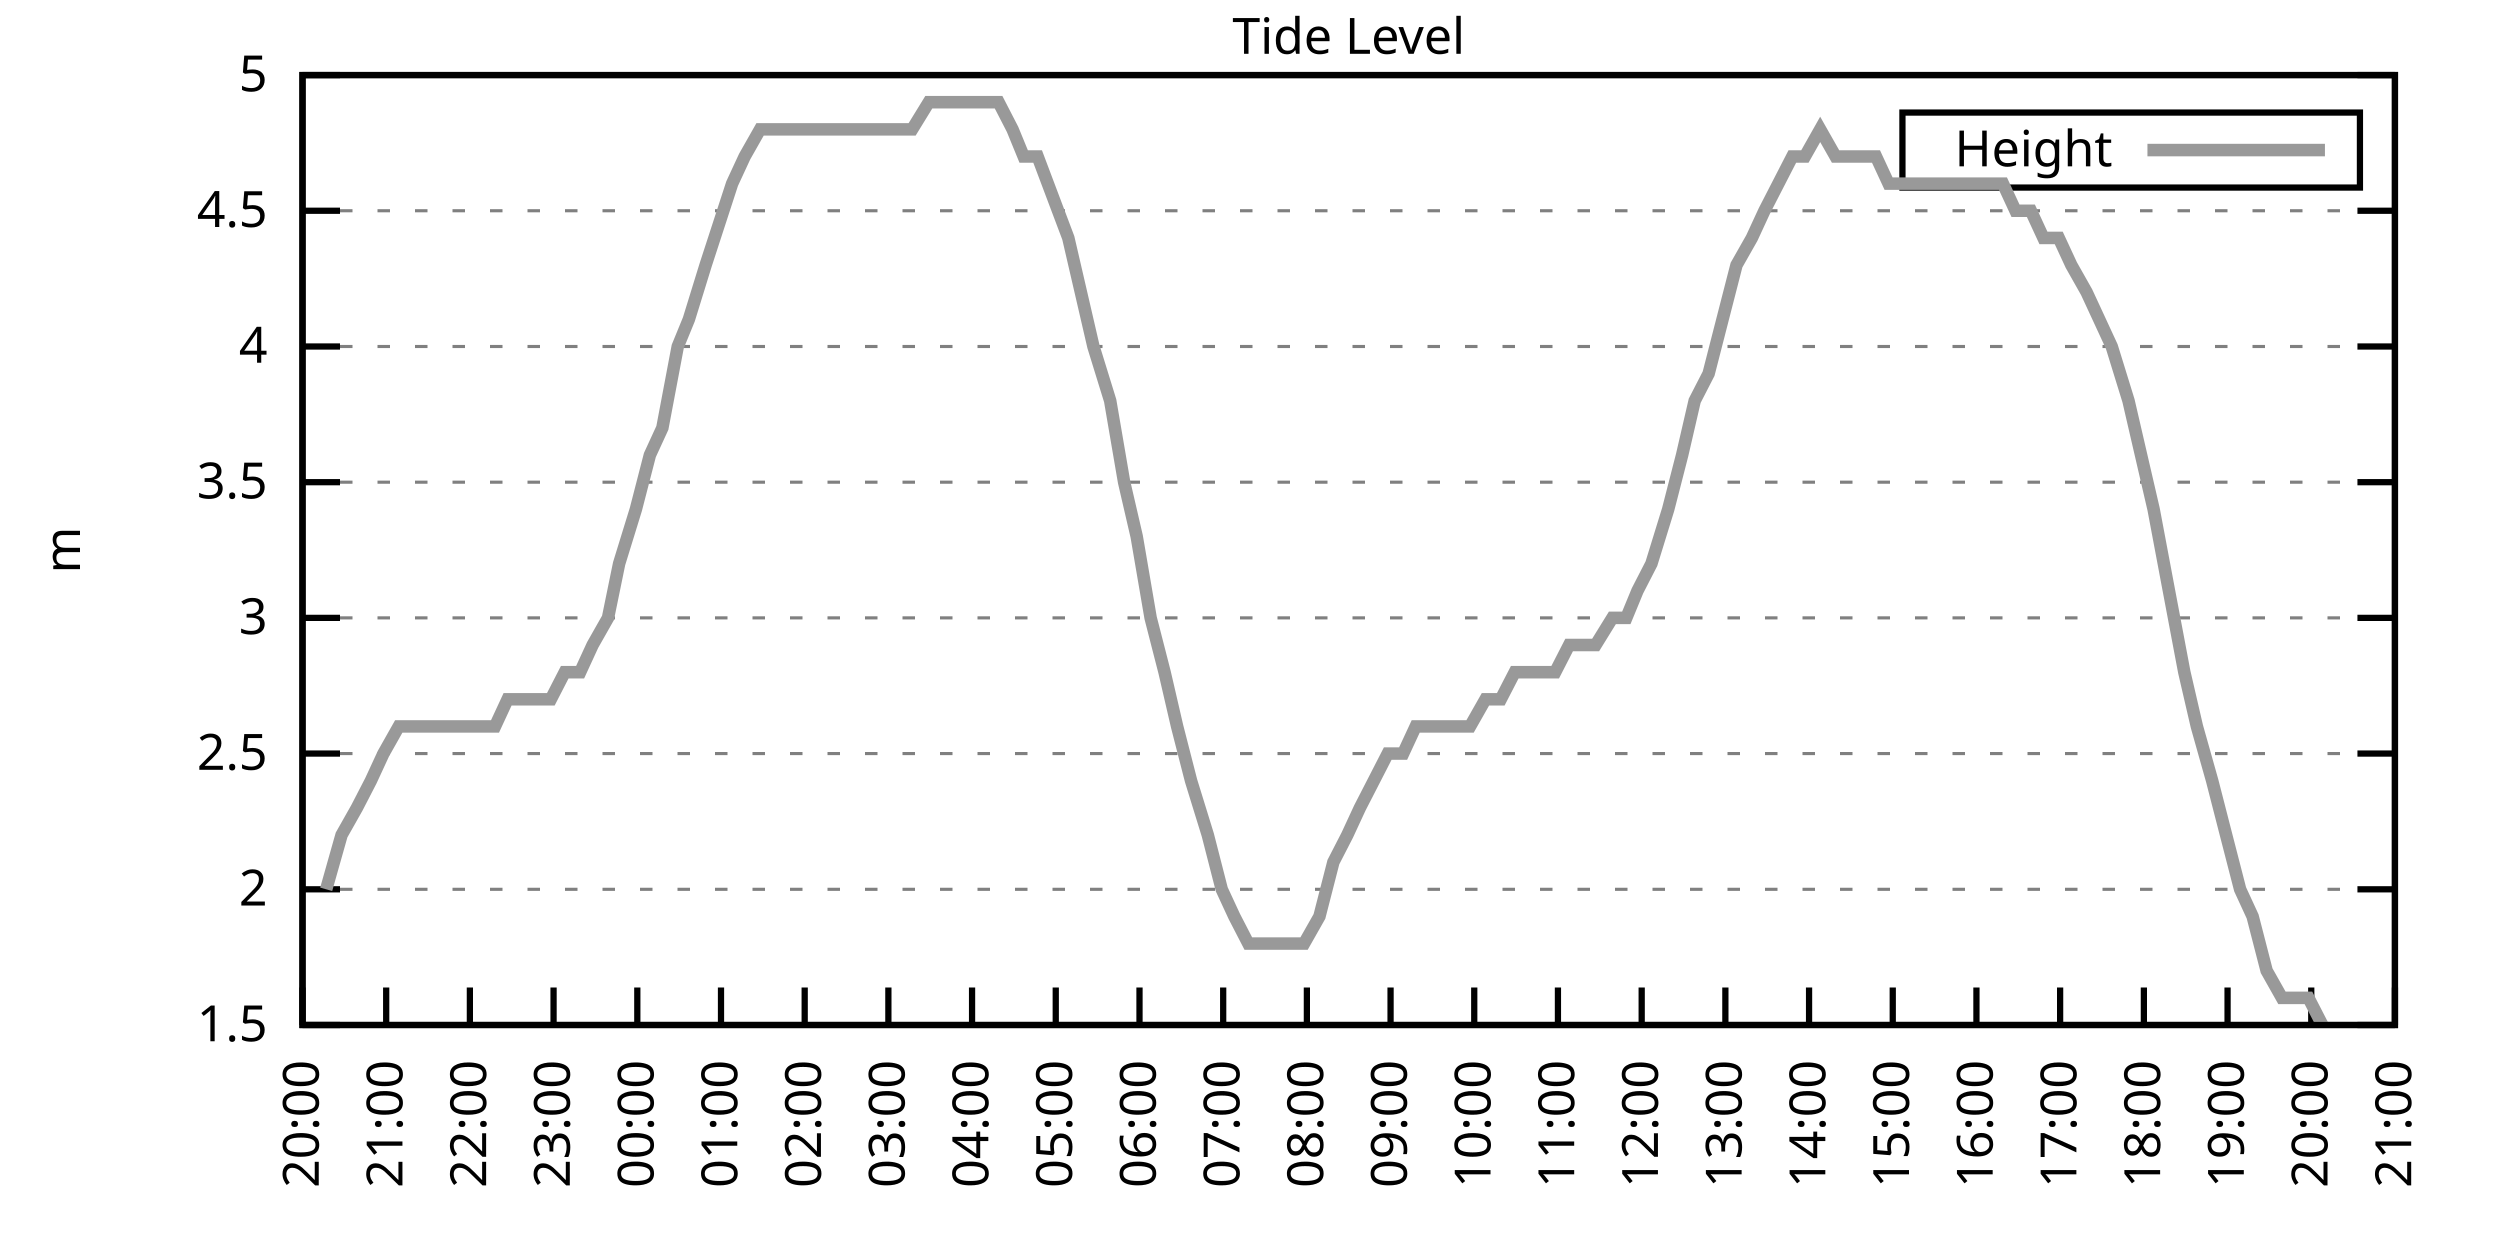
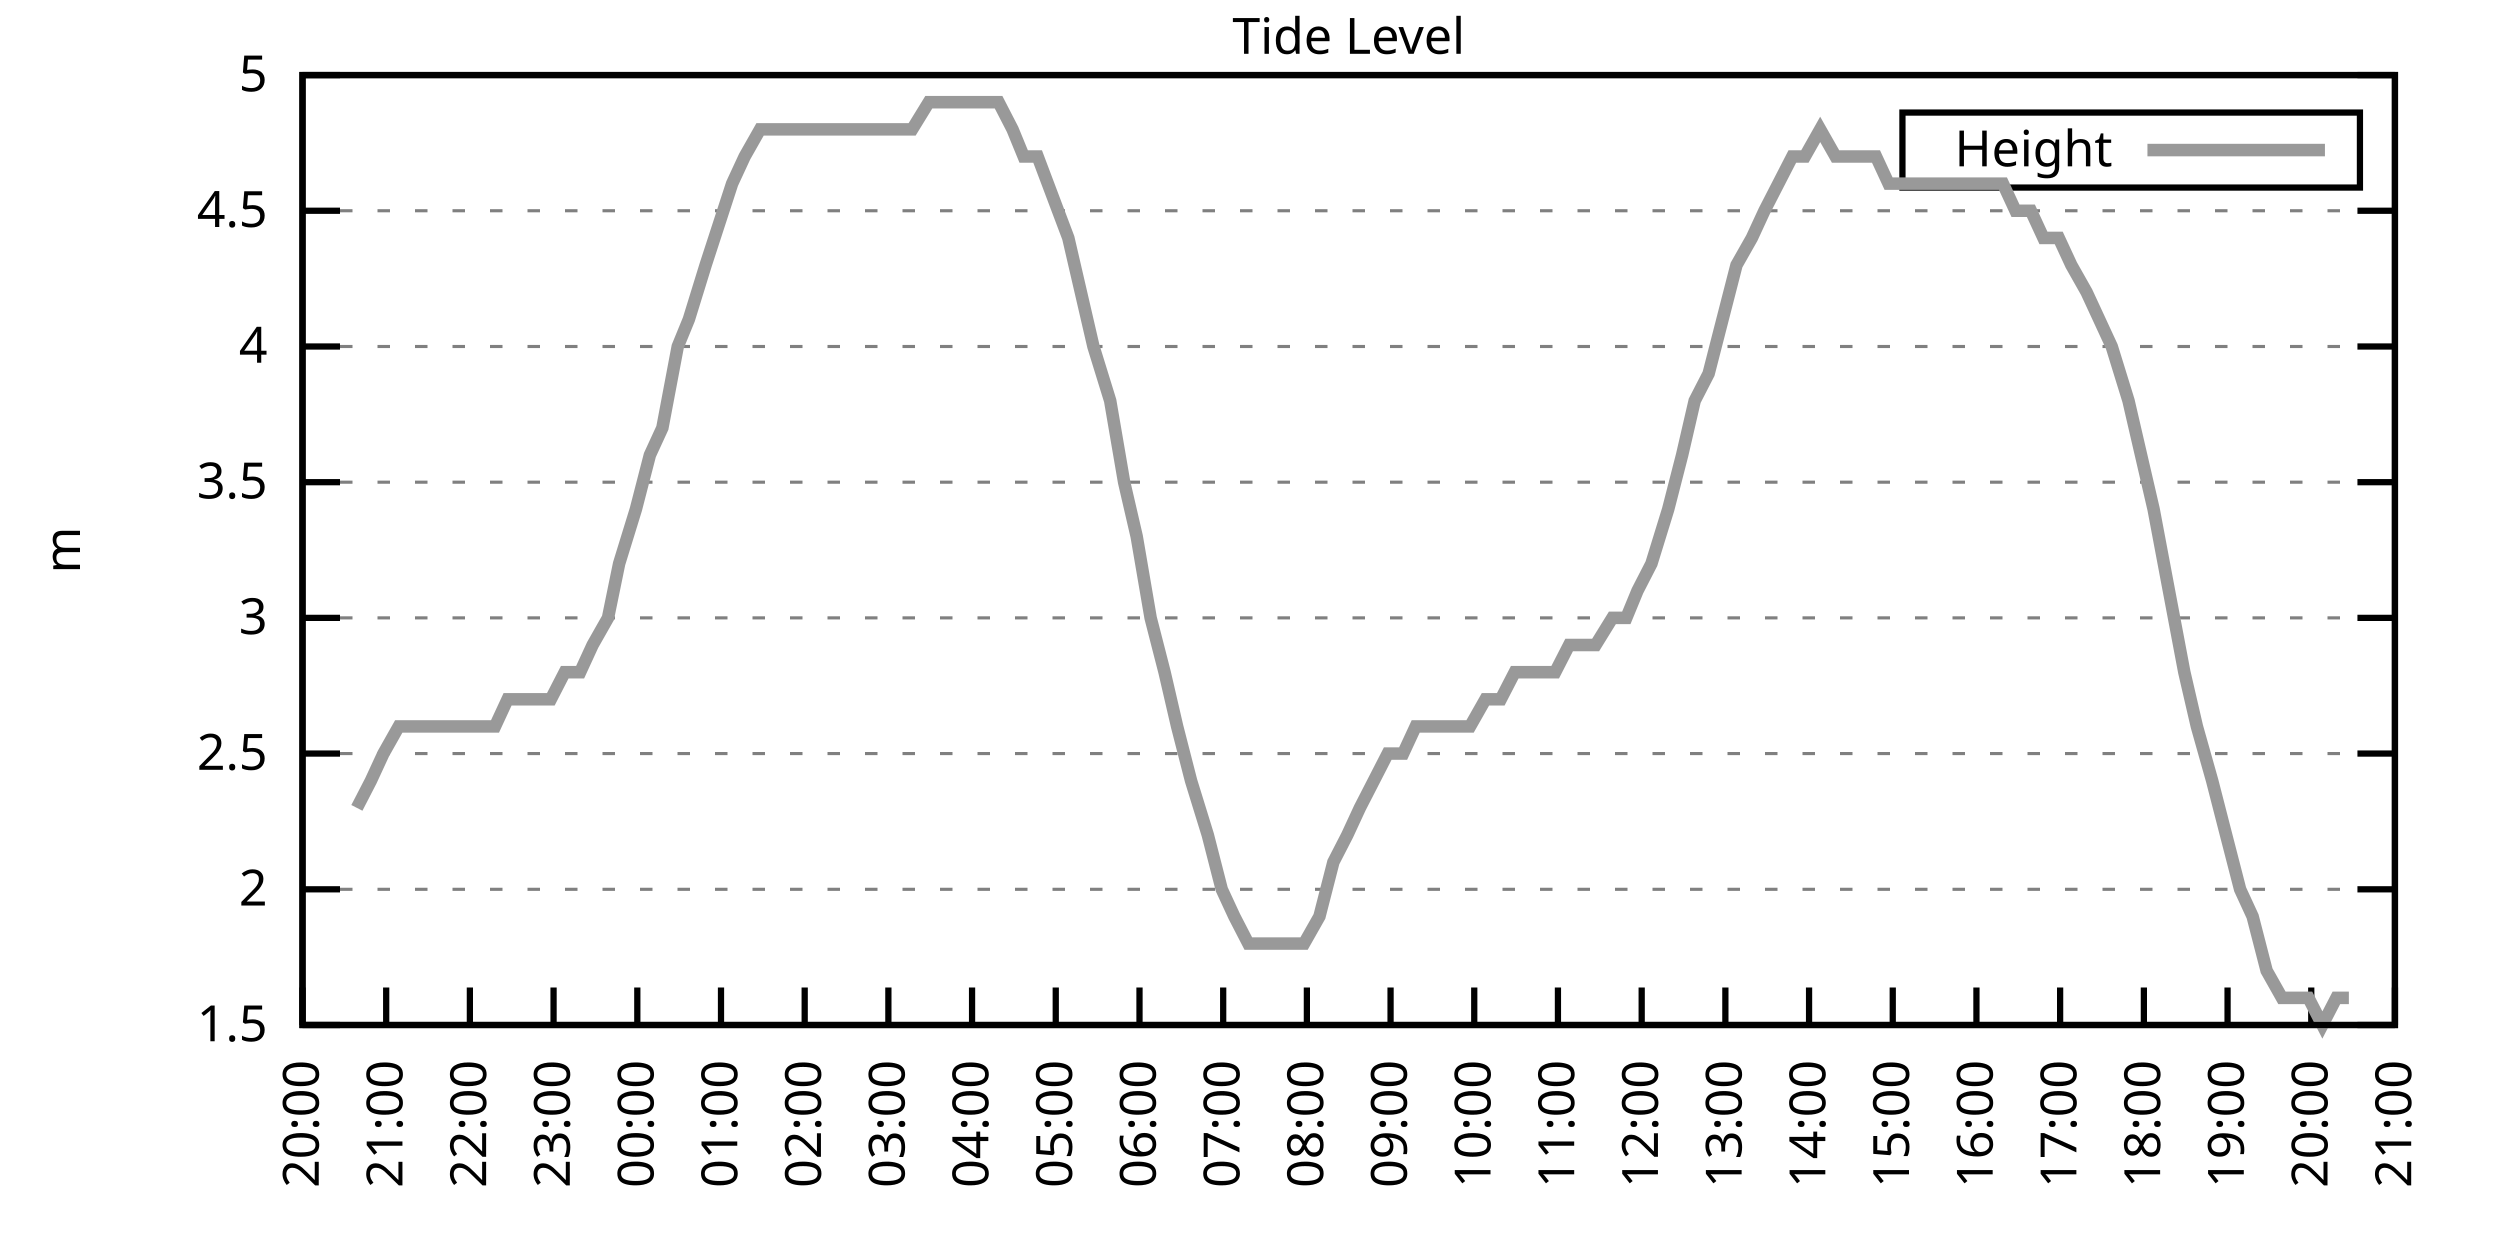
<svg xmlns="http://www.w3.org/2000/svg" xmlns:xlink="http://www.w3.org/1999/xlink" width="400" height="200" viewBox="0 0 400 200">
  <g id="gnuplot_canvas">
    <rect x="0" y="0" width="400" height="200" fill="none" />
    <defs>
      <circle id="gpDot" r="0.5" stroke-width="0.5" stroke="currentColor" />
      <path id="gpPt0" stroke-width="0.333" stroke="currentColor" d="M-1,0 h2 M0,-1 v2" />
      <path id="gpPt1" stroke-width="0.333" stroke="currentColor" d="M-1,-1 L1,1 M1,-1 L-1,1" />
      <path id="gpPt2" stroke-width="0.333" stroke="currentColor" d="M-1,0 L1,0 M0,-1 L0,1 M-1,-1 L1,1 M-1,1 L1,-1" />
      <rect id="gpPt3" stroke-width="0.333" stroke="currentColor" x="-1" y="-1" width="2" height="2" />
      <rect id="gpPt4" stroke-width="0.333" stroke="currentColor" fill="currentColor" x="-1" y="-1" width="2" height="2" />
      <circle id="gpPt5" stroke-width="0.333" stroke="currentColor" cx="0" cy="0" r="1" />
      <use xlink:href="#gpPt5" id="gpPt6" fill="currentColor" stroke="none" />
      <path id="gpPt7" stroke-width="0.333" stroke="currentColor" d="M0,-1.33 L-1.33,0.67 L1.33,0.67 z" />
      <use xlink:href="#gpPt7" id="gpPt8" fill="currentColor" stroke="none" />
      <use xlink:href="#gpPt7" id="gpPt9" stroke="currentColor" transform="rotate(180)" />
      <use xlink:href="#gpPt9" id="gpPt10" fill="currentColor" stroke="none" />
      <use xlink:href="#gpPt3" id="gpPt11" stroke="currentColor" transform="rotate(45)" />
      <use xlink:href="#gpPt11" id="gpPt12" fill="currentColor" stroke="none" />
      <path id="gpPt13" stroke-width="0.333" stroke="currentColor" d="M0,1.330 L1.265,0.411 L0.782,-1.067 L-0.782,-1.076 L-1.265,0.411 z" />
      <use xlink:href="#gpPt13" id="gpPt14" fill="currentColor" stroke="none" />
      <filter id="textbox" filterUnits="objectBoundingBox" x="0" y="0" height="1" width="1">
        <feFlood flood-color="white" flood-opacity="1" result="bgnd" />
        <feComposite in="SourceGraphic" in2="bgnd" operator="atop" />
      </filter>
      <filter id="greybox" filterUnits="objectBoundingBox" x="0" y="0" height="1" width="1">
        <feFlood flood-color="lightgrey" flood-opacity="1" result="grey" />
        <feComposite in="SourceGraphic" in2="grey" operator="atop" />
      </filter>
    </defs>
    <g fill="none" color="white" stroke="currentColor" stroke-width="1.00" stroke-linecap="butt" stroke-linejoin="miter">
</g>
    <g fill="none" color="black" stroke="currentColor" stroke-width="1.00" stroke-linecap="butt" stroke-linejoin="miter">
      <g stroke="none" shape-rendering="crispEdges">
        <polygon fill="rgb(255, 255, 255)" points="48.40,164.00 383.18,164.00 383.18,12.02 48.40,12.02 " />
      </g>
    </g>
    <g fill="none" color="black" stroke="currentColor" stroke-width="1.00" stroke-linecap="butt" stroke-linejoin="miter">
</g>
    <g fill="none" color="black" stroke="black" stroke-width="0.50" stroke-linecap="butt" stroke-linejoin="miter">
</g>
    <g fill="none" color="gray" stroke="currentColor" stroke-width="0.50" stroke-linecap="butt" stroke-linejoin="miter">
      <path stroke="gray" stroke-dasharray="2,4" class="gridline" d="M48.40,164.00 L383.19,164.00  " />
    </g>
    <g fill="none" color="gray" stroke="gray" stroke-width="1.00" stroke-linecap="butt" stroke-linejoin="miter">
</g>
    <g fill="none" color="black" stroke="currentColor" stroke-width="1.00" stroke-linecap="butt" stroke-linejoin="miter">
      <path stroke="black" d="M48.40,164.00 L54.40,164.00 M383.19,164.00 L377.19,164.00  " />
      <g transform="translate(42.80,166.60)" stroke="none" fill="black" font-family="Sans" font-size="8.00" text-anchor="end">
        <text>
          <tspan font-family="Sans"> 1.5</tspan>
        </text>
      </g>
    </g>
    <g fill="none" color="black" stroke="currentColor" stroke-width="1.00" stroke-linecap="butt" stroke-linejoin="miter">
</g>
    <g fill="none" color="black" stroke="black" stroke-width="0.50" stroke-linecap="butt" stroke-linejoin="miter">
</g>
    <g fill="none" color="gray" stroke="currentColor" stroke-width="0.50" stroke-linecap="butt" stroke-linejoin="miter">
      <path stroke="gray" stroke-dasharray="2,4" class="gridline" d="M48.40,142.29 L383.19,142.29  " />
    </g>
    <g fill="none" color="gray" stroke="gray" stroke-width="1.00" stroke-linecap="butt" stroke-linejoin="miter">
</g>
    <g fill="none" color="black" stroke="currentColor" stroke-width="1.00" stroke-linecap="butt" stroke-linejoin="miter">
      <path stroke="black" d="M48.40,142.29 L54.40,142.29 M383.19,142.29 L377.19,142.29  " />
      <g transform="translate(42.80,144.89)" stroke="none" fill="black" font-family="Sans" font-size="8.00" text-anchor="end">
        <text>
          <tspan font-family="Sans"> 2</tspan>
        </text>
      </g>
    </g>
    <g fill="none" color="black" stroke="currentColor" stroke-width="1.00" stroke-linecap="butt" stroke-linejoin="miter">
</g>
    <g fill="none" color="black" stroke="black" stroke-width="0.50" stroke-linecap="butt" stroke-linejoin="miter">
</g>
    <g fill="none" color="gray" stroke="currentColor" stroke-width="0.50" stroke-linecap="butt" stroke-linejoin="miter">
      <path stroke="gray" stroke-dasharray="2,4" class="gridline" d="M48.40,120.57 L383.19,120.57  " />
    </g>
    <g fill="none" color="gray" stroke="gray" stroke-width="1.00" stroke-linecap="butt" stroke-linejoin="miter">
</g>
    <g fill="none" color="black" stroke="currentColor" stroke-width="1.00" stroke-linecap="butt" stroke-linejoin="miter">
      <path stroke="black" d="M48.40,120.57 L54.40,120.57 M383.19,120.57 L377.19,120.57  " />
      <g transform="translate(42.80,123.17)" stroke="none" fill="black" font-family="Sans" font-size="8.00" text-anchor="end">
        <text>
          <tspan font-family="Sans"> 2.5</tspan>
        </text>
      </g>
    </g>
    <g fill="none" color="black" stroke="currentColor" stroke-width="1.00" stroke-linecap="butt" stroke-linejoin="miter">
</g>
    <g fill="none" color="black" stroke="black" stroke-width="0.50" stroke-linecap="butt" stroke-linejoin="miter">
</g>
    <g fill="none" color="gray" stroke="currentColor" stroke-width="0.50" stroke-linecap="butt" stroke-linejoin="miter">
      <path stroke="gray" stroke-dasharray="2,4" class="gridline" d="M48.40,98.86 L383.19,98.86  " />
    </g>
    <g fill="none" color="gray" stroke="gray" stroke-width="1.00" stroke-linecap="butt" stroke-linejoin="miter">
</g>
    <g fill="none" color="black" stroke="currentColor" stroke-width="1.00" stroke-linecap="butt" stroke-linejoin="miter">
      <path stroke="black" d="M48.40,98.86 L54.40,98.86 M383.19,98.86 L377.19,98.86  " />
      <g transform="translate(42.80,101.46)" stroke="none" fill="black" font-family="Sans" font-size="8.00" text-anchor="end">
        <text>
          <tspan font-family="Sans"> 3</tspan>
        </text>
      </g>
    </g>
    <g fill="none" color="black" stroke="currentColor" stroke-width="1.00" stroke-linecap="butt" stroke-linejoin="miter">
</g>
    <g fill="none" color="black" stroke="black" stroke-width="0.50" stroke-linecap="butt" stroke-linejoin="miter">
</g>
    <g fill="none" color="gray" stroke="currentColor" stroke-width="0.50" stroke-linecap="butt" stroke-linejoin="miter">
      <path stroke="gray" stroke-dasharray="2,4" class="gridline" d="M48.40,77.15 L383.19,77.15  " />
    </g>
    <g fill="none" color="gray" stroke="gray" stroke-width="1.00" stroke-linecap="butt" stroke-linejoin="miter">
</g>
    <g fill="none" color="black" stroke="currentColor" stroke-width="1.00" stroke-linecap="butt" stroke-linejoin="miter">
      <path stroke="black" d="M48.40,77.15 L54.40,77.15 M383.19,77.15 L377.19,77.15  " />
      <g transform="translate(42.80,79.75)" stroke="none" fill="black" font-family="Sans" font-size="8.00" text-anchor="end">
        <text>
          <tspan font-family="Sans"> 3.5</tspan>
        </text>
      </g>
    </g>
    <g fill="none" color="black" stroke="currentColor" stroke-width="1.00" stroke-linecap="butt" stroke-linejoin="miter">
</g>
    <g fill="none" color="black" stroke="black" stroke-width="0.50" stroke-linecap="butt" stroke-linejoin="miter">
</g>
    <g fill="none" color="gray" stroke="currentColor" stroke-width="0.50" stroke-linecap="butt" stroke-linejoin="miter">
      <path stroke="gray" stroke-dasharray="2,4" class="gridline" d="M48.40,55.44 L383.19,55.44  " />
    </g>
    <g fill="none" color="gray" stroke="gray" stroke-width="1.00" stroke-linecap="butt" stroke-linejoin="miter">
</g>
    <g fill="none" color="black" stroke="currentColor" stroke-width="1.00" stroke-linecap="butt" stroke-linejoin="miter">
      <path stroke="black" d="M48.40,55.44 L54.40,55.44 M383.19,55.44 L377.19,55.44  " />
      <g transform="translate(42.80,58.04)" stroke="none" fill="black" font-family="Sans" font-size="8.00" text-anchor="end">
        <text>
          <tspan font-family="Sans"> 4</tspan>
        </text>
      </g>
    </g>
    <g fill="none" color="black" stroke="currentColor" stroke-width="1.00" stroke-linecap="butt" stroke-linejoin="miter">
</g>
    <g fill="none" color="black" stroke="black" stroke-width="0.50" stroke-linecap="butt" stroke-linejoin="miter">
</g>
    <g fill="none" color="gray" stroke="currentColor" stroke-width="0.50" stroke-linecap="butt" stroke-linejoin="miter">
      <path stroke="gray" stroke-dasharray="2,4" class="gridline" d="M48.40,33.72 L383.19,33.72  " />
    </g>
    <g fill="none" color="gray" stroke="gray" stroke-width="1.00" stroke-linecap="butt" stroke-linejoin="miter">
</g>
    <g fill="none" color="black" stroke="currentColor" stroke-width="1.00" stroke-linecap="butt" stroke-linejoin="miter">
      <path stroke="black" d="M48.40,33.72 L54.40,33.72 M383.19,33.72 L377.19,33.72  " />
      <g transform="translate(42.80,36.32)" stroke="none" fill="black" font-family="Sans" font-size="8.00" text-anchor="end">
        <text>
          <tspan font-family="Sans"> 4.5</tspan>
        </text>
      </g>
    </g>
    <g fill="none" color="black" stroke="currentColor" stroke-width="1.00" stroke-linecap="butt" stroke-linejoin="miter">
</g>
    <g fill="none" color="black" stroke="black" stroke-width="0.50" stroke-linecap="butt" stroke-linejoin="miter">
</g>
    <g fill="none" color="gray" stroke="currentColor" stroke-width="0.50" stroke-linecap="butt" stroke-linejoin="miter">
      <path stroke="gray" stroke-dasharray="2,4" class="gridline" d="M48.40,12.01 L383.19,12.01  " />
    </g>
    <g fill="none" color="gray" stroke="gray" stroke-width="1.00" stroke-linecap="butt" stroke-linejoin="miter">
</g>
    <g fill="none" color="black" stroke="currentColor" stroke-width="1.00" stroke-linecap="butt" stroke-linejoin="miter">
      <path stroke="black" d="M48.40,12.01 L54.40,12.01 M383.19,12.01 L377.19,12.01  " />
      <g transform="translate(42.80,14.61)" stroke="none" fill="black" font-family="Sans" font-size="8.00" text-anchor="end">
        <text>
          <tspan font-family="Sans"> 5</tspan>
        </text>
      </g>
    </g>
    <g fill="none" color="black" stroke="currentColor" stroke-width="1.00" stroke-linecap="butt" stroke-linejoin="miter">
      <path stroke="black" d="M48.40,164.00 L48.40,158.00  " />
      <g transform="translate(51.00,169.60) rotate(270.00)" stroke="none" fill="black" font-family="Sans" font-size="8.00" text-anchor="end">
        <text>
          <tspan font-family="Sans">20:00</tspan>
        </text>
      </g>
    </g>
    <g fill="none" color="black" stroke="currentColor" stroke-width="1.00" stroke-linecap="butt" stroke-linejoin="miter">
      <path stroke="black" d="M61.79,164.00 L61.79,158.00  " />
      <g transform="translate(64.39,169.60) rotate(270.00)" stroke="none" fill="black" font-family="Sans" font-size="8.00" text-anchor="end">
        <text>
          <tspan font-family="Sans">21:00</tspan>
        </text>
      </g>
    </g>
    <g fill="none" color="black" stroke="currentColor" stroke-width="1.00" stroke-linecap="butt" stroke-linejoin="miter">
      <path stroke="black" d="M75.18,164.00 L75.18,158.00  " />
      <g transform="translate(77.78,169.60) rotate(270.00)" stroke="none" fill="black" font-family="Sans" font-size="8.00" text-anchor="end">
        <text>
          <tspan font-family="Sans">22:00</tspan>
        </text>
      </g>
    </g>
    <g fill="none" color="black" stroke="currentColor" stroke-width="1.00" stroke-linecap="butt" stroke-linejoin="miter">
      <path stroke="black" d="M88.57,164.00 L88.57,158.00  " />
      <g transform="translate(91.17,169.60) rotate(270.00)" stroke="none" fill="black" font-family="Sans" font-size="8.00" text-anchor="end">
        <text>
          <tspan font-family="Sans">23:00</tspan>
        </text>
      </g>
    </g>
    <g fill="none" color="black" stroke="currentColor" stroke-width="1.00" stroke-linecap="butt" stroke-linejoin="miter">
      <path stroke="black" d="M101.97,164.00 L101.97,158.00  " />
      <g transform="translate(104.57,169.60) rotate(270.00)" stroke="none" fill="black" font-family="Sans" font-size="8.00" text-anchor="end">
        <text>
          <tspan font-family="Sans">00:00</tspan>
        </text>
      </g>
    </g>
    <g fill="none" color="black" stroke="currentColor" stroke-width="1.00" stroke-linecap="butt" stroke-linejoin="miter">
      <path stroke="black" d="M115.36,164.00 L115.36,158.00  " />
      <g transform="translate(117.96,169.60) rotate(270.00)" stroke="none" fill="black" font-family="Sans" font-size="8.00" text-anchor="end">
        <text>
          <tspan font-family="Sans">01:00</tspan>
        </text>
      </g>
    </g>
    <g fill="none" color="black" stroke="currentColor" stroke-width="1.00" stroke-linecap="butt" stroke-linejoin="miter">
      <path stroke="black" d="M128.75,164.00 L128.75,158.00  " />
      <g transform="translate(131.35,169.60) rotate(270.00)" stroke="none" fill="black" font-family="Sans" font-size="8.00" text-anchor="end">
        <text>
          <tspan font-family="Sans">02:00</tspan>
        </text>
      </g>
    </g>
    <g fill="none" color="black" stroke="currentColor" stroke-width="1.00" stroke-linecap="butt" stroke-linejoin="miter">
      <path stroke="black" d="M142.14,164.00 L142.14,158.00  " />
      <g transform="translate(144.74,169.60) rotate(270.00)" stroke="none" fill="black" font-family="Sans" font-size="8.00" text-anchor="end">
        <text>
          <tspan font-family="Sans">03:00</tspan>
        </text>
      </g>
    </g>
    <g fill="none" color="black" stroke="currentColor" stroke-width="1.00" stroke-linecap="butt" stroke-linejoin="miter">
      <path stroke="black" d="M155.53,164.00 L155.53,158.00  " />
      <g transform="translate(158.13,169.60) rotate(270.00)" stroke="none" fill="black" font-family="Sans" font-size="8.00" text-anchor="end">
        <text>
          <tspan font-family="Sans">04:00</tspan>
        </text>
      </g>
    </g>
    <g fill="none" color="black" stroke="currentColor" stroke-width="1.00" stroke-linecap="butt" stroke-linejoin="miter">
      <path stroke="black" d="M168.92,164.00 L168.92,158.00  " />
      <g transform="translate(171.52,169.60) rotate(270.00)" stroke="none" fill="black" font-family="Sans" font-size="8.00" text-anchor="end">
        <text>
          <tspan font-family="Sans">05:00</tspan>
        </text>
      </g>
    </g>
    <g fill="none" color="black" stroke="currentColor" stroke-width="1.00" stroke-linecap="butt" stroke-linejoin="miter">
      <path stroke="black" d="M182.32,164.00 L182.32,158.00  " />
      <g transform="translate(184.92,169.60) rotate(270.00)" stroke="none" fill="black" font-family="Sans" font-size="8.00" text-anchor="end">
        <text>
          <tspan font-family="Sans">06:00</tspan>
        </text>
      </g>
    </g>
    <g fill="none" color="black" stroke="currentColor" stroke-width="1.00" stroke-linecap="butt" stroke-linejoin="miter">
      <path stroke="black" d="M195.71,164.00 L195.71,158.00  " />
      <g transform="translate(198.31,169.60) rotate(270.00)" stroke="none" fill="black" font-family="Sans" font-size="8.00" text-anchor="end">
        <text>
          <tspan font-family="Sans">07:00</tspan>
        </text>
      </g>
    </g>
    <g fill="none" color="black" stroke="currentColor" stroke-width="1.00" stroke-linecap="butt" stroke-linejoin="miter">
      <path stroke="black" d="M209.10,164.00 L209.10,158.00  " />
      <g transform="translate(211.70,169.60) rotate(270.00)" stroke="none" fill="black" font-family="Sans" font-size="8.00" text-anchor="end">
        <text>
          <tspan font-family="Sans">08:00</tspan>
        </text>
      </g>
    </g>
    <g fill="none" color="black" stroke="currentColor" stroke-width="1.00" stroke-linecap="butt" stroke-linejoin="miter">
      <path stroke="black" d="M222.49,164.00 L222.49,158.00  " />
      <g transform="translate(225.09,169.60) rotate(270.00)" stroke="none" fill="black" font-family="Sans" font-size="8.00" text-anchor="end">
        <text>
          <tspan font-family="Sans">09:00</tspan>
        </text>
      </g>
    </g>
    <g fill="none" color="black" stroke="currentColor" stroke-width="1.00" stroke-linecap="butt" stroke-linejoin="miter">
      <path stroke="black" d="M235.88,164.00 L235.88,158.00  " />
      <g transform="translate(238.48,169.60) rotate(270.00)" stroke="none" fill="black" font-family="Sans" font-size="8.00" text-anchor="end">
        <text>
          <tspan font-family="Sans">10:00</tspan>
        </text>
      </g>
    </g>
    <g fill="none" color="black" stroke="currentColor" stroke-width="1.00" stroke-linecap="butt" stroke-linejoin="miter">
      <path stroke="black" d="M249.27,164.00 L249.27,158.00  " />
      <g transform="translate(251.87,169.60) rotate(270.00)" stroke="none" fill="black" font-family="Sans" font-size="8.00" text-anchor="end">
        <text>
          <tspan font-family="Sans">11:00</tspan>
        </text>
      </g>
    </g>
    <g fill="none" color="black" stroke="currentColor" stroke-width="1.00" stroke-linecap="butt" stroke-linejoin="miter">
      <path stroke="black" d="M262.67,164.00 L262.67,158.00  " />
      <g transform="translate(265.27,169.60) rotate(270.00)" stroke="none" fill="black" font-family="Sans" font-size="8.00" text-anchor="end">
        <text>
          <tspan font-family="Sans">12:00</tspan>
        </text>
      </g>
    </g>
    <g fill="none" color="black" stroke="currentColor" stroke-width="1.00" stroke-linecap="butt" stroke-linejoin="miter">
      <path stroke="black" d="M276.06,164.00 L276.06,158.00  " />
      <g transform="translate(278.66,169.60) rotate(270.00)" stroke="none" fill="black" font-family="Sans" font-size="8.00" text-anchor="end">
        <text>
          <tspan font-family="Sans">13:00</tspan>
        </text>
      </g>
    </g>
    <g fill="none" color="black" stroke="currentColor" stroke-width="1.00" stroke-linecap="butt" stroke-linejoin="miter">
      <path stroke="black" d="M289.45,164.00 L289.45,158.00  " />
      <g transform="translate(292.05,169.60) rotate(270.00)" stroke="none" fill="black" font-family="Sans" font-size="8.00" text-anchor="end">
        <text>
          <tspan font-family="Sans">14:00</tspan>
        </text>
      </g>
    </g>
    <g fill="none" color="black" stroke="currentColor" stroke-width="1.00" stroke-linecap="butt" stroke-linejoin="miter">
      <path stroke="black" d="M302.84,164.00 L302.84,158.00  " />
      <g transform="translate(305.44,169.60) rotate(270.00)" stroke="none" fill="black" font-family="Sans" font-size="8.00" text-anchor="end">
        <text>
          <tspan font-family="Sans">15:00</tspan>
        </text>
      </g>
    </g>
    <g fill="none" color="black" stroke="currentColor" stroke-width="1.00" stroke-linecap="butt" stroke-linejoin="miter">
      <path stroke="black" d="M316.23,164.00 L316.23,158.00  " />
      <g transform="translate(318.83,169.60) rotate(270.00)" stroke="none" fill="black" font-family="Sans" font-size="8.00" text-anchor="end">
        <text>
          <tspan font-family="Sans">16:00</tspan>
        </text>
      </g>
    </g>
    <g fill="none" color="black" stroke="currentColor" stroke-width="1.00" stroke-linecap="butt" stroke-linejoin="miter">
      <path stroke="black" d="M329.62,164.00 L329.62,158.00  " />
      <g transform="translate(332.22,169.60) rotate(270.00)" stroke="none" fill="black" font-family="Sans" font-size="8.00" text-anchor="end">
        <text>
          <tspan font-family="Sans">17:00</tspan>
        </text>
      </g>
    </g>
    <g fill="none" color="black" stroke="currentColor" stroke-width="1.00" stroke-linecap="butt" stroke-linejoin="miter">
      <path stroke="black" d="M343.02,164.00 L343.02,158.00  " />
      <g transform="translate(345.62,169.60) rotate(270.00)" stroke="none" fill="black" font-family="Sans" font-size="8.00" text-anchor="end">
        <text>
          <tspan font-family="Sans">18:00</tspan>
        </text>
      </g>
    </g>
    <g fill="none" color="black" stroke="currentColor" stroke-width="1.00" stroke-linecap="butt" stroke-linejoin="miter">
      <path stroke="black" d="M356.41,164.00 L356.41,158.00  " />
      <g transform="translate(359.01,169.60) rotate(270.00)" stroke="none" fill="black" font-family="Sans" font-size="8.00" text-anchor="end">
        <text>
          <tspan font-family="Sans">19:00</tspan>
        </text>
      </g>
    </g>
    <g fill="none" color="black" stroke="currentColor" stroke-width="1.00" stroke-linecap="butt" stroke-linejoin="miter">
      <path stroke="black" d="M369.80,164.00 L369.80,158.00  " />
      <g transform="translate(372.40,169.60) rotate(270.00)" stroke="none" fill="black" font-family="Sans" font-size="8.00" text-anchor="end">
        <text>
          <tspan font-family="Sans">20:00</tspan>
        </text>
      </g>
    </g>
    <g fill="none" color="black" stroke="currentColor" stroke-width="1.00" stroke-linecap="butt" stroke-linejoin="miter">
      <path stroke="black" d="M383.19,164.00 L383.19,158.00  " />
      <g transform="translate(385.79,169.60) rotate(270.00)" stroke="none" fill="black" font-family="Sans" font-size="8.00" text-anchor="end">
        <text>
          <tspan font-family="Sans">21:00</tspan>
        </text>
      </g>
    </g>
    <g fill="none" color="black" stroke="currentColor" stroke-width="1.00" stroke-linecap="butt" stroke-linejoin="miter">
</g>
    <g fill="none" color="black" stroke="currentColor" stroke-width="1.00" stroke-linecap="butt" stroke-linejoin="miter">
      <path stroke="black" d="M48.40,12.01 L48.40,164.00 L383.19,164.00 L383.19,12.01 L48.40,12.01 Z  " />
    </g>
    <g fill="none" color="black" stroke="currentColor" stroke-width="1.00" stroke-linecap="butt" stroke-linejoin="miter">
</g>
    <g fill="none" color="black" stroke="currentColor" stroke-width="1.00" stroke-linecap="butt" stroke-linejoin="miter">
      <path stroke="black" d="M304.39,30.01 L304.39,18.01 L377.59,18.01 L377.59,30.01 L304.39,30.01 Z  " />
    </g>
    <g id="Tide_level_plot_1">
      <g fill="none" color="white" stroke="black" stroke-width="2.00" stroke-linecap="butt" stroke-linejoin="miter">
</g>
      <g fill="none" color="black" stroke="currentColor" stroke-width="2.00" stroke-linecap="butt" stroke-linejoin="miter">
        <g transform="translate(337.99,26.61)" stroke="none" fill="black" font-family="Sans" font-size="8.00" text-anchor="end">
          <text>
            <tspan font-family="Sans">Height</tspan>
          </text>
        </g>
      </g>
      <g fill="none" color="black" stroke="currentColor" stroke-width="2.00" stroke-linecap="butt" stroke-linejoin="miter">
-         <path stroke="rgb(153, 153, 153)" d="M343.59,24.01 L371.99,24.01 M52.19,142.29 L54.65,133.60 L57.10,129.26 L59.34,124.92 L61.35,120.57 L63.80,116.23   L65.81,116.23 L67.82,116.23 L70.50,116.23 L72.73,116.23 L74.96,116.23 L77.19,116.23 L79.20,116.23 L81.21,111.89   L83.89,111.89 L86.12,111.89 L88.13,111.89 L90.36,107.55 L92.82,107.55 L94.82,103.20 L97.28,98.86 L99.06,90.18   L101.74,81.49 L103.98,72.81 L105.98,68.46 L108.44,55.44 L110.22,51.09 L112.90,42.41 L117.14,29.38 L119.15,25.04   L121.61,20.70 L124.06,20.70 L126.07,20.70 L128.08,20.70 L129.87,20.70 L132.99,20.70 L134.78,20.70 L137.45,20.70   L139.69,20.70 L141.47,20.70 L144.15,20.70 L145.94,20.70 L148.61,16.35 L150.85,16.35 L152.63,16.35 L154.86,16.35   L157.32,16.35 L159.77,16.35 L162.01,20.70 L163.79,25.04 L166.02,25.04 L170.93,38.07 L172.94,46.75 L174.95,55.44   L177.63,64.12 L179.86,77.15 L181.87,85.83 L184.10,98.86 L186.33,107.55 L188.34,116.23 L190.57,124.92 L193.25,133.60   L195.48,142.29 L197.49,146.63 L199.73,150.97 L201.73,150.97 L204.41,150.97 L206.64,150.97 L208.65,150.97 L211.11,146.63   L213.34,137.94 L215.57,133.60 L217.58,129.26 L219.81,124.92 L222.04,120.57 L224.50,120.57 L226.51,116.23 L228.74,116.23   L230.97,116.23 L232.98,116.23 L235.21,116.23 L237.67,111.89 L240.12,111.89 L242.36,107.55 L244.36,107.55 L246.82,107.55   L248.83,107.55 L251.06,103.20 L253.29,103.20 L255.30,103.20 L257.98,98.86 L260.21,98.86 L262.00,94.52 L264.23,90.18   L266.91,81.49 L269.14,72.81 L271.15,64.12 L273.38,59.78 L275.61,51.09 L277.84,42.41 L280.30,38.07 L282.31,33.72   L284.54,29.38 L286.77,25.04 L288.78,25.04 L291.23,20.70 L293.69,25.04 L295.70,25.04 L297.71,25.04 L300.16,25.04   L302.17,29.38 L304.85,29.38 L306.86,29.38 L308.87,29.38 L311.32,29.38 L313.78,29.38 L316.01,29.38 L318.24,29.38   L320.47,29.38 L322.48,33.72 L324.94,33.72 L326.95,38.07 L329.40,38.07 L331.41,42.41 L333.86,46.75 L335.87,51.09   L337.88,55.44 L340.56,64.12 L342.57,72.81 L344.58,81.49 L347.03,94.52 L349.49,107.55 L351.50,116.23 L353.95,124.92   L356.18,133.60 L358.42,142.29 L360.42,146.63 L362.66,155.31 L365.11,159.66 L367.34,159.66 L369.35,159.66 L371.58,164.00    " />
+         <path stroke="rgb(153, 153, 153)" d="M343.59,24.01 L371.99,24.01 M57.10,129.26 L59.34,124.92 L61.35,120.57 L63.80,116.23 L65.81,116.23 L67.82,116.23   L70.50,116.23 L72.73,116.23 L74.96,116.23 L77.19,116.23 L79.20,116.23 L81.21,111.89 L83.89,111.89 L86.12,111.89   L88.13,111.89 L90.36,107.55 L92.82,107.55 L94.82,103.20 L97.28,98.86 L99.06,90.18 L101.74,81.49 L103.98,72.81   L105.98,68.46 L108.44,55.44 L110.22,51.09 L112.90,42.41 L117.14,29.38 L119.15,25.04 L121.61,20.70 L124.06,20.70   L126.07,20.70 L128.08,20.70 L129.87,20.70 L132.99,20.70 L134.78,20.70 L137.45,20.70 L139.69,20.70 L141.47,20.70   L144.15,20.70 L145.94,20.70 L148.61,16.35 L150.85,16.35 L152.63,16.35 L154.86,16.35 L157.32,16.35 L159.77,16.35   L162.01,20.70 L163.79,25.04 L166.02,25.04 L170.93,38.07 L172.94,46.75 L174.95,55.44 L177.63,64.12 L179.86,77.15   L181.87,85.83 L184.10,98.86 L186.33,107.55 L188.34,116.23 L190.57,124.92 L193.25,133.60 L195.48,142.29 L197.49,146.63   L199.73,150.97 L201.73,150.97 L204.41,150.97 L206.64,150.97 L208.65,150.97 L211.11,146.63 L213.34,137.94 L215.57,133.60   L217.58,129.26 L219.81,124.92 L222.04,120.57 L224.50,120.57 L226.51,116.23 L228.74,116.23 L230.97,116.23 L232.98,116.23   L235.21,116.23 L237.67,111.89 L240.12,111.89 L242.36,107.55 L244.36,107.55 L246.82,107.55 L248.83,107.55 L251.06,103.20   L253.29,103.20 L255.30,103.20 L257.98,98.86 L260.21,98.86 L262.00,94.52 L264.23,90.18 L266.91,81.49 L269.14,72.81   L271.15,64.12 L273.38,59.78 L275.61,51.09 L277.84,42.41 L280.30,38.07 L282.31,33.72 L284.54,29.38 L286.77,25.04   L288.78,25.04 L291.23,20.70 L293.69,25.04 L295.70,25.04 L297.71,25.04 L300.16,25.04 L302.17,29.38 L304.85,29.38   L306.86,29.38 L308.87,29.38 L311.32,29.38 L313.78,29.38 L316.01,29.38 L318.24,29.38 L320.47,29.38 L322.48,33.72   L324.94,33.72 L326.95,38.07 L329.40,38.07 L331.41,42.41 L333.86,46.75 L335.87,51.09 L337.88,55.44 L340.56,64.12   L342.57,72.81 L344.58,81.49 L347.03,94.52 L349.49,107.55 L351.50,116.23 L353.95,124.92 L356.18,133.60 L358.42,142.29   L360.42,146.63 L362.66,155.31 L365.11,159.66 L367.34,159.66 L369.35,159.66 L371.58,164.00 L373.82,159.66 L375.82,159.66    " />
      </g>
    </g>
    <g fill="none" color="black" stroke="currentColor" stroke-width="2.00" stroke-linecap="butt" stroke-linejoin="miter">
</g>
    <g fill="none" color="black" stroke="black" stroke-width="1.00" stroke-linecap="butt" stroke-linejoin="miter">
</g>
    <g fill="none" color="black" stroke="currentColor" stroke-width="1.00" stroke-linecap="butt" stroke-linejoin="miter">
      <path stroke="black" d="M48.40,12.01 L48.40,164.00 L383.19,164.00 L383.19,12.01 L48.40,12.01 Z  " />
      <g transform="translate(12.80,88.01) rotate(270.00)" stroke="none" fill="black" font-family="Sans" font-size="8.00" text-anchor="middle">
        <text>
          <tspan font-family="Sans">m</tspan>
        </text>
      </g>
    </g>
    <g fill="none" color="black" stroke="currentColor" stroke-width="1.00" stroke-linecap="butt" stroke-linejoin="miter">
</g>
    <g fill="none" color="black" stroke="currentColor" stroke-width="1.00" stroke-linecap="butt" stroke-linejoin="miter">
      <g transform="translate(215.79,8.61)" stroke="none" fill="black" font-family="Sans" font-size="8.00" text-anchor="middle">
        <text>
          <tspan font-family="Sans">Tide Level</tspan>
        </text>
      </g>
    </g>
    <g fill="none" color="black" stroke="currentColor" stroke-width="1.00" stroke-linecap="butt" stroke-linejoin="miter">
</g>
  </g>
</svg>
